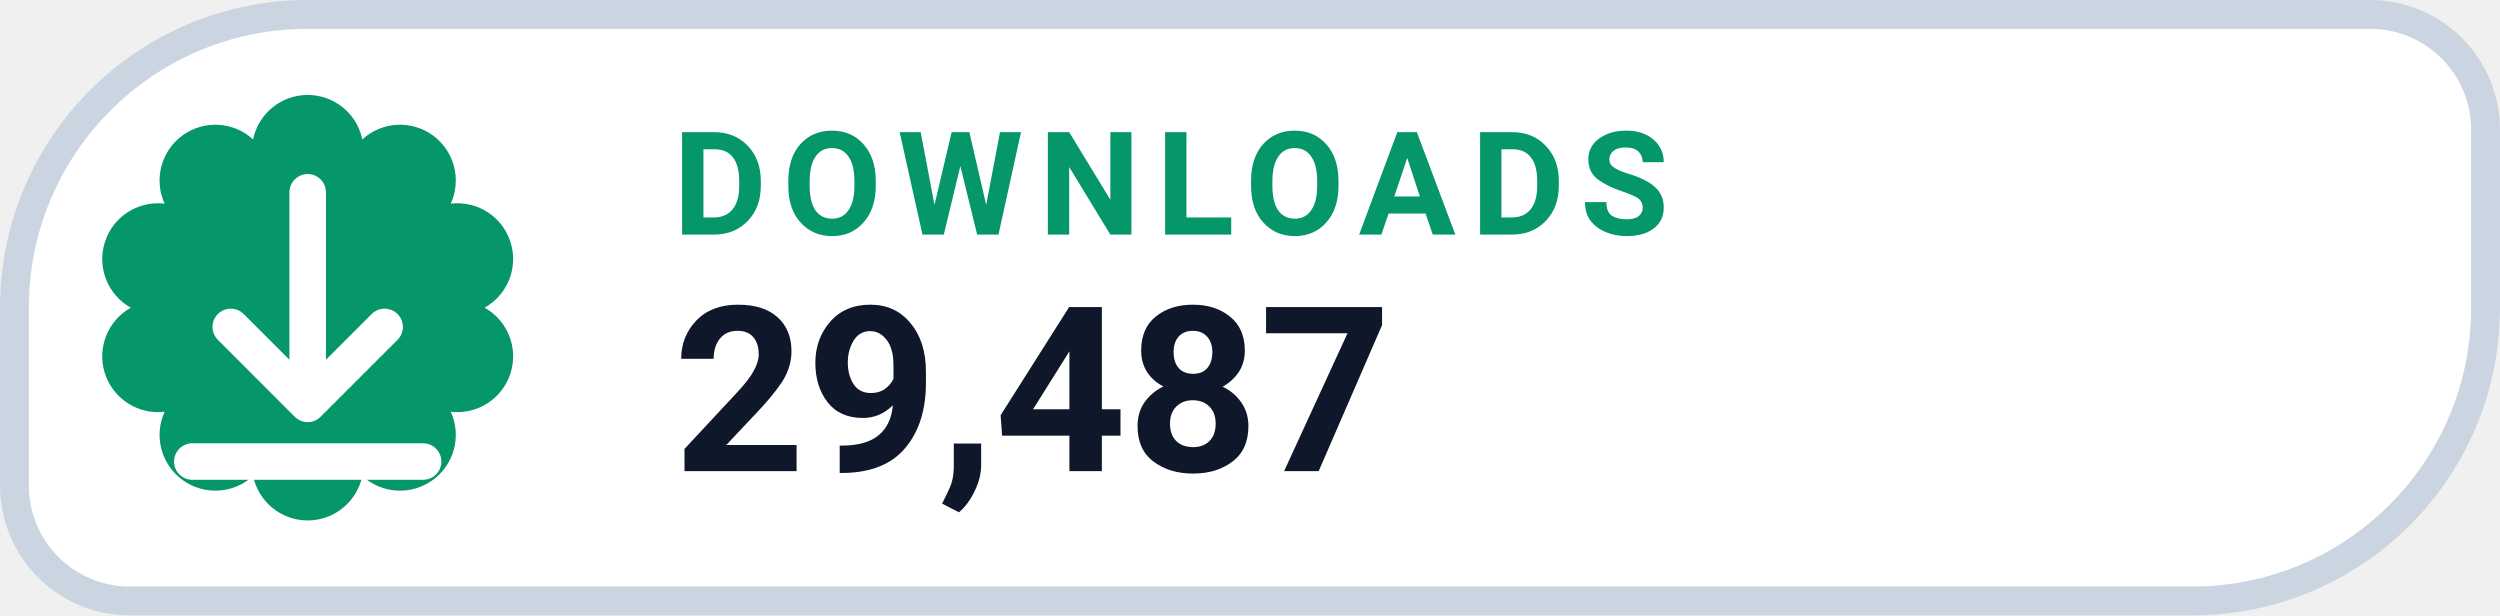
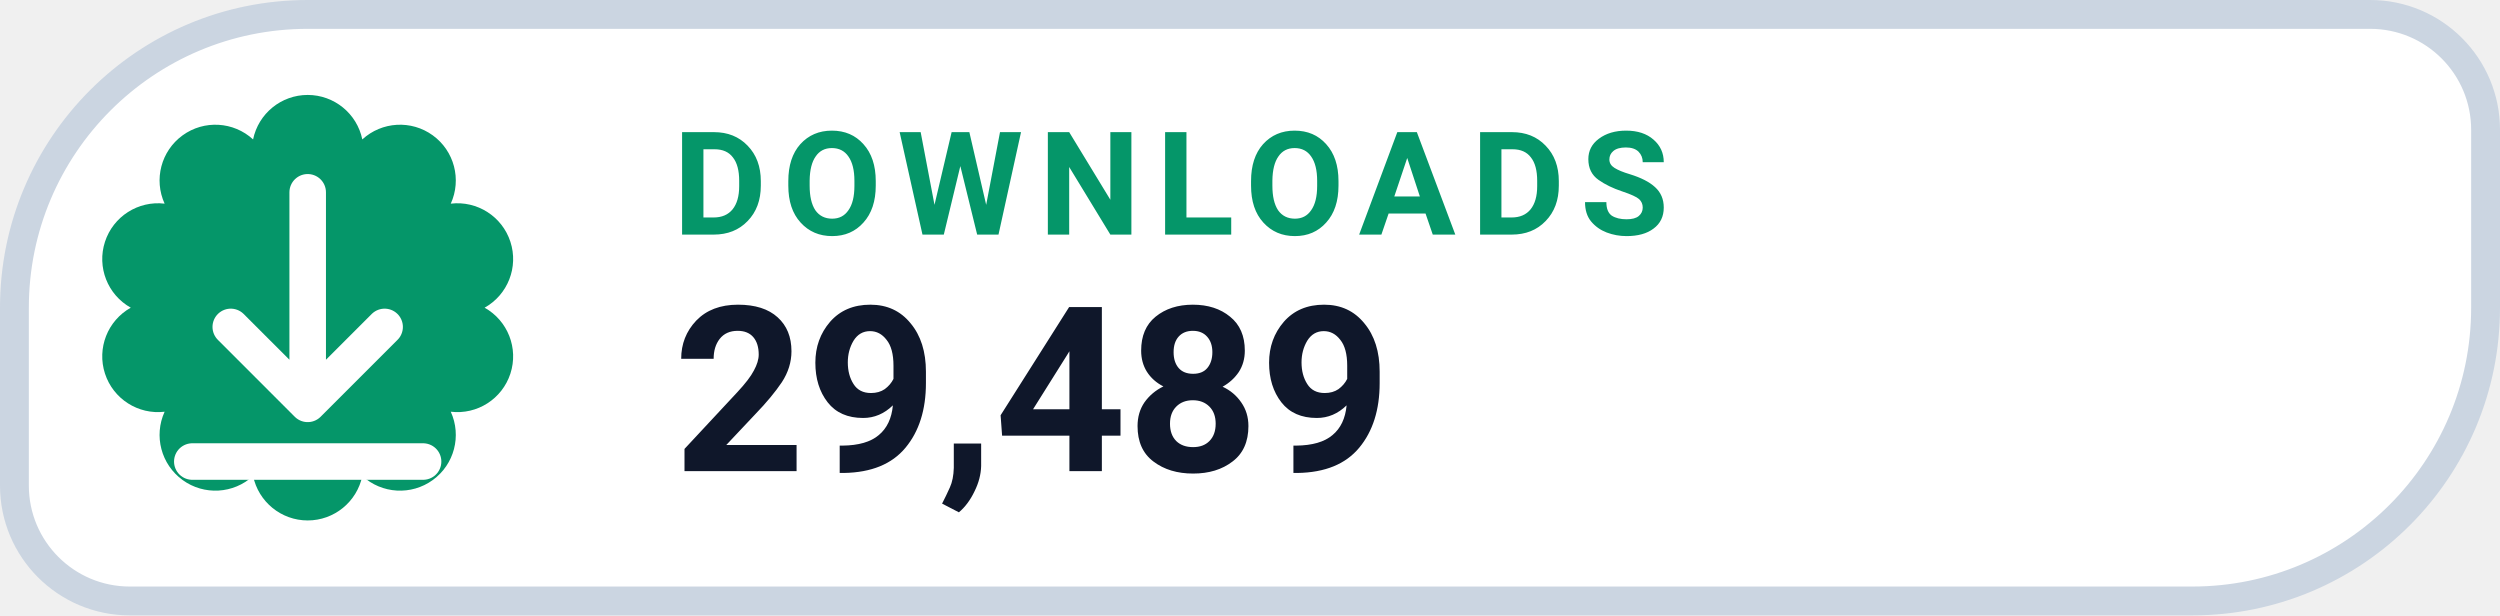
- <svg xmlns="http://www.w3.org/2000/svg" width="130" height="32" viewBox="0 0 130 32" role="img" aria-label="DOWNLOADS 29,487">
+ <svg xmlns="http://www.w3.org/2000/svg" width="130" height="32" viewBox="0 0 130 32" role="img" aria-label="DOWNLOADS 29,489">
  <path d="M 16.00 0.75 H 123.25 A 6.00 6.00 0 0 1 129.25 6.75 V 16.00 A 15.25 15.25 0 0 1 114.00 31.25 H 6.75 A 6.00 6.00 0 0 1 0.75 25.25 V 16.00 A 15.25 15.25 0 0 1 16.00 0.75 Z" fill="#FFFFFF" stroke="#CBD5E1" stroke-width="1.5" />
  <path d="M 13.16 7.25 A 2.90 2.90 0 0 1 18.84 7.25 A 2.90 2.90 0 0 1 23.44 10.59 A 2.90 2.90 0 0 1 25.20 16.00 A 2.90 2.90 0 0 1 23.44 21.41 A 2.90 2.90 0 0 1 18.84 24.75 A 2.90 2.90 0 0 1 13.16 24.75 A 2.90 2.90 0 0 1 8.56 21.41 A 2.90 2.90 0 0 1 6.80 16.00 A 2.90 2.90 0 0 1 8.56 10.59 A 2.90 2.90 0 0 1 13.16 7.25 Z" fill="#059669" />
  <g transform="translate(16 16)" style="color:#FFFFFF;">
    <path d="M0 -6 v11 m0 0 l4 -4 m-4 4 l-4 -4 M-6 8 h12" fill="none" stroke="currentColor" stroke-width="1.9" stroke-linecap="round" stroke-linejoin="round" />
  </g>
  <text x="35" y="12.2" fill="#059669" font-family="-apple-system,BlinkMacSystemFont,'Segoe UI',Roboto,Helvetica,Arial,sans-serif" font-size="7.5" font-weight="700" letter-spacing=".8">DOWNLOADS</text>
-   <text x="35" y="24.5" fill="#0F172A" font-family="-apple-system,BlinkMacSystemFont,'Segoe UI',Roboto,Helvetica,Arial,sans-serif" font-size="12" font-weight="750">29,487</text>
+   <text x="35" y="24.5" fill="#0F172A" font-family="-apple-system,BlinkMacSystemFont,'Segoe UI',Roboto,Helvetica,Arial,sans-serif" font-size="12" font-weight="750">29,489</text>
</svg>
